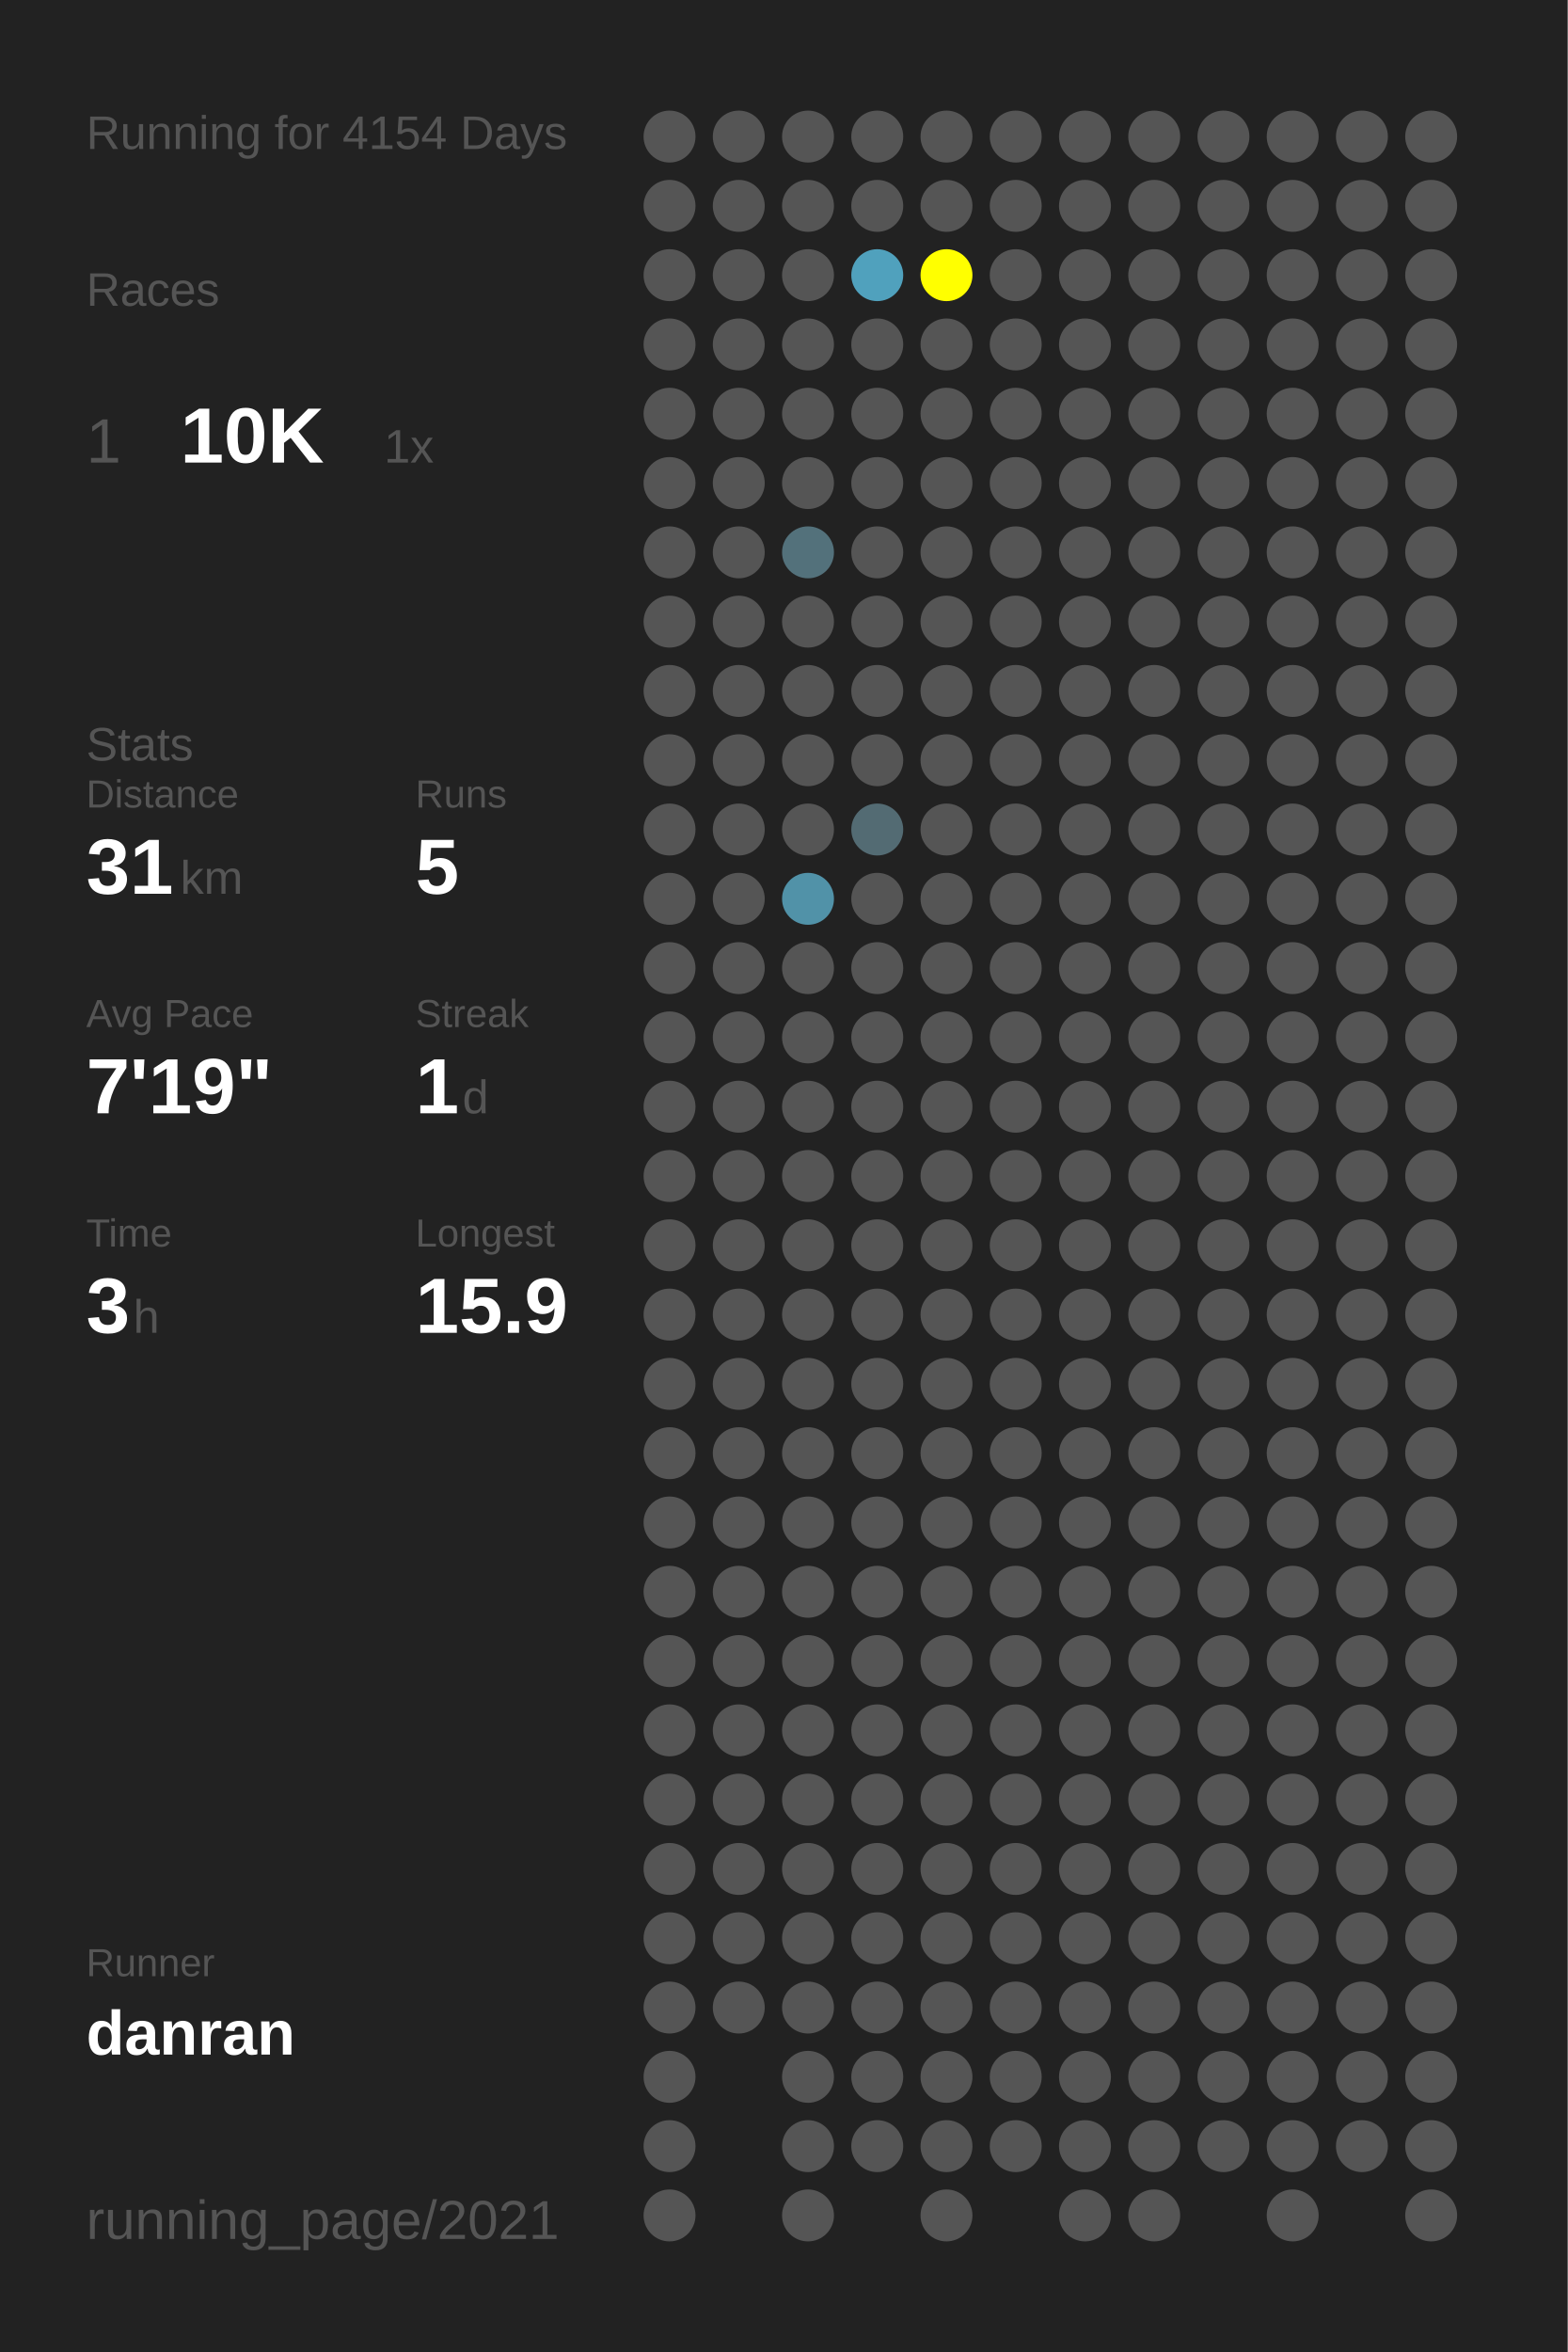
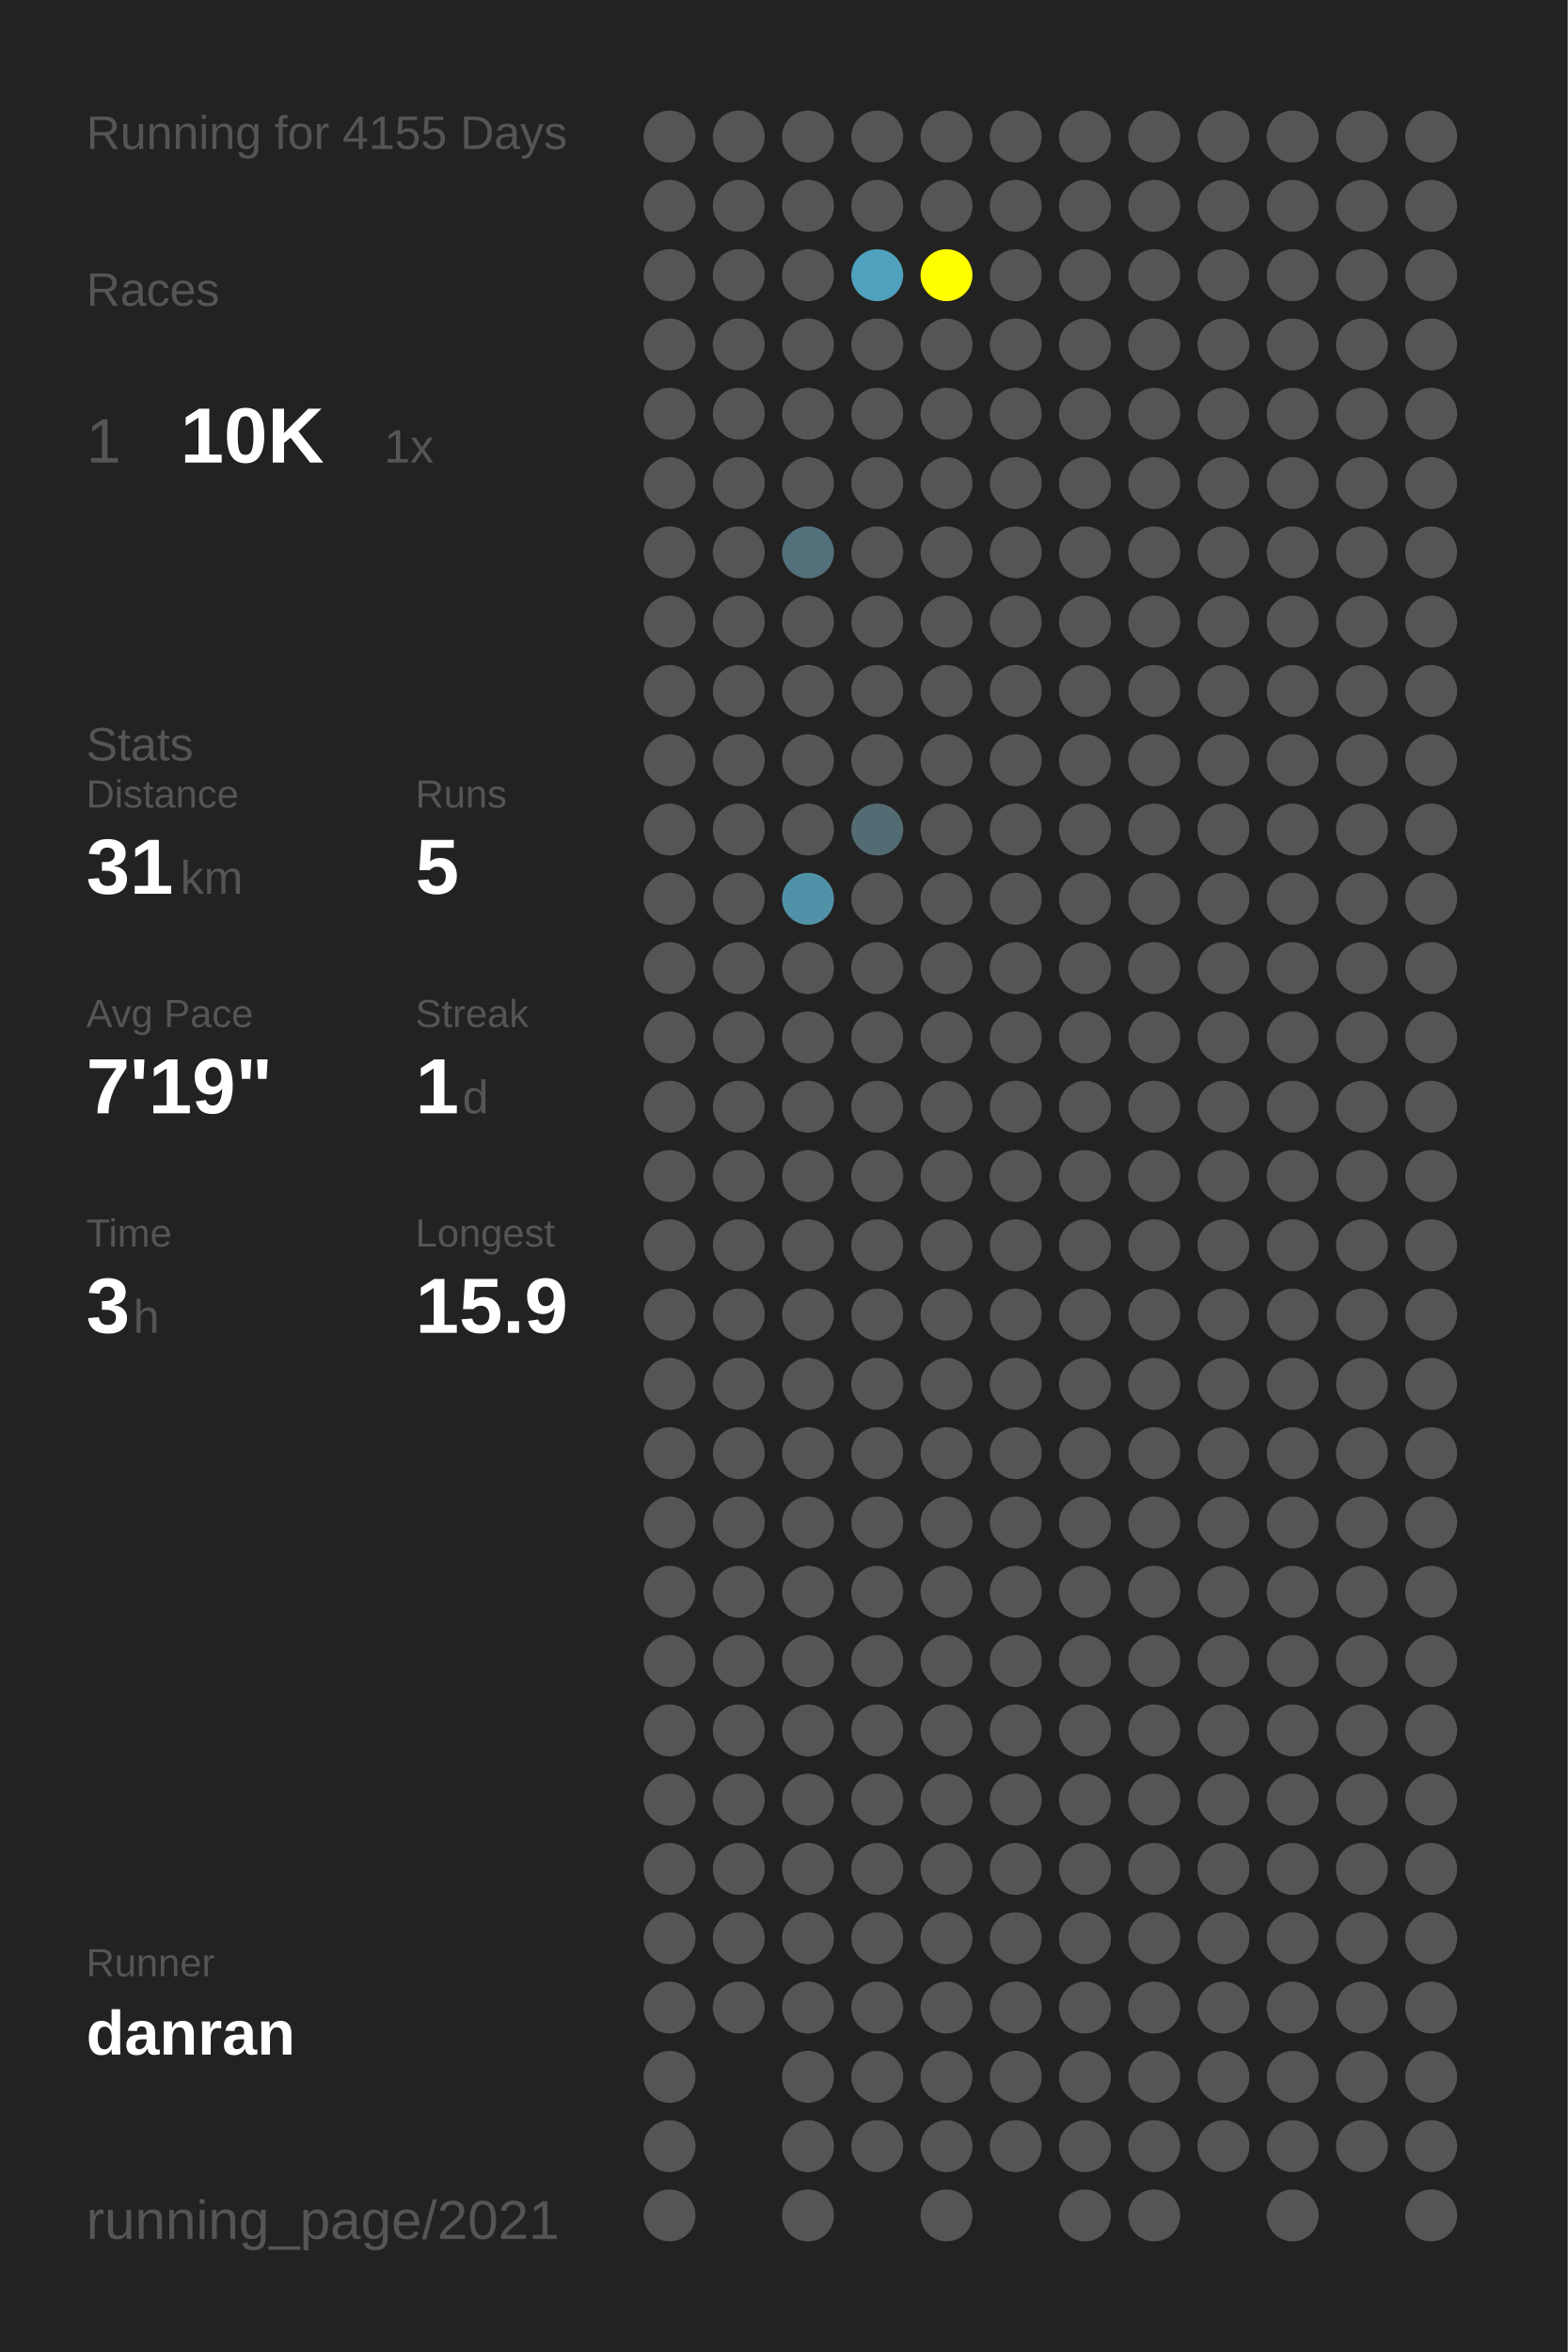
<svg xmlns="http://www.w3.org/2000/svg" baseProfile="full" height="300mm" version="1.1" viewBox="0,0,200,300" width="200mm">
  <defs />
  <rect fill="#222222" height="300" width="200" x="0" y="0" />
-   <text fill="#555555" style="font-size:6px; font-family:Arial;" x="11" y="19">Running for 4154 Days</text>
+   <text fill="#555555" style="font-size:6px; font-family:Arial;" x="11" y="19">Running for 4155 Days</text>
  <text fill="#555555" style="font-size:6px; font-family:Arial;" x="11" y="39">Races</text>
  <text fill="#555555" style="font-size:8px; font-family:Arial;" x="11" y="59">1</text>
  <text fill="#FFFFFF" style="font-size:10px; font-family:Arial; font-weight:bold;" x="23" y="59">10K</text>
  <text fill="#555555" style="font-size:6px; font-family:Arial;" x="49" y="59">1x</text>
  <text fill="#555555" style="font-size:6px; font-family:Arial;" x="11" y="97">Stats</text>
  <text fill="#555555" style="font-size:5px; font-family:Arial;" x="11" y="103">Distance</text>
  <text fill="#FFFFFF" style="font-size:10px; font-family:Arial; font-weight:bold;" x="11" y="114">31</text>
  <text fill="#555555" style="font-size:6px; font-family:Arial;" x="23" y="114">km</text>
  <text fill="#555555" style="font-size:5px; font-family:Arial;" x="53" y="103">Runs</text>
  <text fill="#FFFFFF" style="font-size:10px; font-family:Arial; font-weight:bold;" x="53" y="114">5</text>
  <text fill="#555555" style="font-size:5px; font-family:Arial;" x="11" y="131">Avg Pace</text>
  <text fill="#FFFFFF" style="font-size:10px; font-family:Arial; font-weight:bold;" x="11" y="142">7'19"</text>
  <text fill="#555555" style="font-size:5px; font-family:Arial;" x="53" y="131">Streak</text>
  <text fill="#FFFFFF" style="font-size:10px; font-family:Arial; font-weight:bold;" x="53" y="142">1</text>
  <text fill="#555555" style="font-size:6px; font-family:Arial;" x="59" y="142">d</text>
  <text fill="#555555" style="font-size:5px; font-family:Arial;" x="11" y="159">Time</text>
  <text fill="#FFFFFF" style="font-size:10px; font-family:Arial; font-weight:bold;" x="11" y="170">3</text>
  <text fill="#555555" style="font-size:6px; font-family:Arial;" x="17" y="170">h</text>
  <text fill="#555555" style="font-size:5px; font-family:Arial;" x="53" y="159">Longest</text>
  <text fill="#FFFFFF" style="font-size:10px; font-family:Arial; font-weight:bold;" x="53" y="170">15.9</text>
  <text fill="#555555" style="font-size:5px; font-family:Arial;" x="11" y="252.065">Runner</text>
  <text fill="#FFFFFF" style="font-size:8px; font-family:Arial; font-weight:bold;" x="11" y="262.065">danran</text>
  <text fill="#555555" style="font-size:7px; font-family:Arial;" x="11" y="285.581">running_page/2021</text>
  <circle cx="85.417" cy="17.419" fill="#555555" r="3.312" />
  <circle cx="85.417" cy="26.258" fill="#555555" r="3.312" />
  <circle cx="85.417" cy="35.097" fill="#555555" r="3.312" />
  <circle cx="85.417" cy="43.935" fill="#555555" r="3.312" />
  <circle cx="85.417" cy="52.774" fill="#555555" r="3.312" />
  <circle cx="85.417" cy="61.613" fill="#555555" r="3.312" />
  <circle cx="85.417" cy="70.452" fill="#555555" r="3.312" />
  <circle cx="85.417" cy="79.29" fill="#555555" r="3.312" />
  <circle cx="85.417" cy="88.129" fill="#555555" r="3.312" />
  <circle cx="85.417" cy="96.968" fill="#555555" r="3.312" />
  <circle cx="85.417" cy="105.806" fill="#555555" r="3.312" />
  <circle cx="85.417" cy="114.645" fill="#555555" r="3.312" />
  <circle cx="85.417" cy="123.484" fill="#555555" r="3.312" />
  <circle cx="85.417" cy="132.323" fill="#555555" r="3.312" />
  <circle cx="85.417" cy="141.161" fill="#555555" r="3.312" />
  <circle cx="85.417" cy="150" fill="#555555" r="3.312" />
  <circle cx="85.417" cy="158.839" fill="#555555" r="3.312" />
  <circle cx="85.417" cy="167.677" fill="#555555" r="3.312" />
  <circle cx="85.417" cy="176.516" fill="#555555" r="3.312" />
  <circle cx="85.417" cy="185.355" fill="#555555" r="3.312" />
  <circle cx="85.417" cy="194.194" fill="#555555" r="3.312" />
  <circle cx="85.417" cy="203.032" fill="#555555" r="3.312" />
  <circle cx="85.417" cy="211.871" fill="#555555" r="3.312" />
  <circle cx="85.417" cy="220.71" fill="#555555" r="3.312" />
  <circle cx="85.417" cy="229.548" fill="#555555" r="3.312" />
  <circle cx="85.417" cy="238.387" fill="#555555" r="3.312" />
  <circle cx="85.417" cy="247.226" fill="#555555" r="3.312" />
  <circle cx="85.417" cy="256.065" fill="#555555" r="3.312" />
  <circle cx="85.417" cy="264.903" fill="#555555" r="3.312" />
  <circle cx="85.417" cy="273.742" fill="#555555" r="3.312" />
  <circle cx="85.417" cy="282.581" fill="#555555" r="3.312" />
  <circle cx="94.25" cy="17.419" fill="#555555" r="3.312" />
  <circle cx="94.25" cy="26.258" fill="#555555" r="3.312" />
  <circle cx="94.25" cy="35.097" fill="#555555" r="3.312" />
  <circle cx="94.25" cy="43.935" fill="#555555" r="3.312" />
  <circle cx="94.25" cy="52.774" fill="#555555" r="3.312" />
  <circle cx="94.25" cy="61.613" fill="#555555" r="3.312" />
  <circle cx="94.25" cy="70.452" fill="#555555" r="3.312" />
  <circle cx="94.25" cy="79.29" fill="#555555" r="3.312" />
  <circle cx="94.25" cy="88.129" fill="#555555" r="3.312" />
  <circle cx="94.25" cy="96.968" fill="#555555" r="3.312" />
  <circle cx="94.25" cy="105.806" fill="#555555" r="3.312" />
  <circle cx="94.25" cy="114.645" fill="#555555" r="3.312" />
  <circle cx="94.25" cy="123.484" fill="#555555" r="3.312" />
  <circle cx="94.25" cy="132.323" fill="#555555" r="3.312" />
  <circle cx="94.25" cy="141.161" fill="#555555" r="3.312" />
  <circle cx="94.25" cy="150" fill="#555555" r="3.312" />
  <circle cx="94.25" cy="158.839" fill="#555555" r="3.312" />
  <circle cx="94.25" cy="167.677" fill="#555555" r="3.312" />
  <circle cx="94.25" cy="176.516" fill="#555555" r="3.312" />
  <circle cx="94.25" cy="185.355" fill="#555555" r="3.312" />
  <circle cx="94.25" cy="194.194" fill="#555555" r="3.312" />
  <circle cx="94.25" cy="203.032" fill="#555555" r="3.312" />
  <circle cx="94.25" cy="211.871" fill="#555555" r="3.312" />
  <circle cx="94.25" cy="220.71" fill="#555555" r="3.312" />
  <circle cx="94.25" cy="229.548" fill="#555555" r="3.312" />
  <circle cx="94.25" cy="238.387" fill="#555555" r="3.312" />
  <circle cx="94.25" cy="247.226" fill="#555555" r="3.312" />
  <circle cx="94.25" cy="256.065" fill="#555555" r="3.312" />
  <circle cx="103.083" cy="17.419" fill="#555555" r="3.312" />
  <circle cx="103.083" cy="26.258" fill="#555555" r="3.312" />
  <circle cx="103.083" cy="35.097" fill="#555555" r="3.312" />
  <circle cx="103.083" cy="43.935" fill="#555555" r="3.312" />
  <circle cx="103.083" cy="52.774" fill="#555555" r="3.312" />
  <circle cx="103.083" cy="61.613" fill="#555555" r="3.312" />
  <circle cx="103.083" cy="70.452" fill="#53717b" r="3.312" />
  <circle cx="103.083" cy="79.29" fill="#555555" r="3.312" />
  <circle cx="103.083" cy="88.129" fill="#555555" r="3.312" />
  <circle cx="103.083" cy="96.968" fill="#555555" r="3.312" />
  <circle cx="103.083" cy="105.806" fill="#555555" r="3.312" />
  <circle cx="103.083" cy="114.645" fill="#5192a8" r="3.312" />
  <circle cx="103.083" cy="123.484" fill="#555555" r="3.312" />
  <circle cx="103.083" cy="132.323" fill="#555555" r="3.312" />
  <circle cx="103.083" cy="141.161" fill="#555555" r="3.312" />
  <circle cx="103.083" cy="150" fill="#555555" r="3.312" />
  <circle cx="103.083" cy="158.839" fill="#555555" r="3.312" />
  <circle cx="103.083" cy="167.677" fill="#555555" r="3.312" />
  <circle cx="103.083" cy="176.516" fill="#555555" r="3.312" />
  <circle cx="103.083" cy="185.355" fill="#555555" r="3.312" />
  <circle cx="103.083" cy="194.194" fill="#555555" r="3.312" />
  <circle cx="103.083" cy="203.032" fill="#555555" r="3.312" />
  <circle cx="103.083" cy="211.871" fill="#555555" r="3.312" />
  <circle cx="103.083" cy="220.71" fill="#555555" r="3.312" />
  <circle cx="103.083" cy="229.548" fill="#555555" r="3.312" />
  <circle cx="103.083" cy="238.387" fill="#555555" r="3.312" />
  <circle cx="103.083" cy="247.226" fill="#555555" r="3.312" />
  <circle cx="103.083" cy="256.065" fill="#555555" r="3.312" />
  <circle cx="103.083" cy="264.903" fill="#555555" r="3.312" />
  <circle cx="103.083" cy="273.742" fill="#555555" r="3.312" />
  <circle cx="103.083" cy="282.581" fill="#555555" r="3.312" />
  <circle cx="111.917" cy="17.419" fill="#555555" r="3.312" />
  <circle cx="111.917" cy="26.258" fill="#555555" r="3.312" />
  <circle cx="111.917" cy="35.097" fill="#50a1bd" r="3.312" />
  <circle cx="111.917" cy="43.935" fill="#555555" r="3.312" />
  <circle cx="111.917" cy="52.774" fill="#555555" r="3.312" />
  <circle cx="111.917" cy="61.613" fill="#555555" r="3.312" />
  <circle cx="111.917" cy="70.452" fill="#555555" r="3.312" />
  <circle cx="111.917" cy="79.29" fill="#555555" r="3.312" />
  <circle cx="111.917" cy="88.129" fill="#555555" r="3.312" />
  <circle cx="111.917" cy="96.968" fill="#555555" r="3.312" />
  <circle cx="111.917" cy="105.806" fill="#536b73" r="3.312" />
  <circle cx="111.917" cy="114.645" fill="#555555" r="3.312" />
  <circle cx="111.917" cy="123.484" fill="#555555" r="3.312" />
  <circle cx="111.917" cy="132.323" fill="#555555" r="3.312" />
  <circle cx="111.917" cy="141.161" fill="#555555" r="3.312" />
  <circle cx="111.917" cy="150" fill="#555555" r="3.312" />
  <circle cx="111.917" cy="158.839" fill="#555555" r="3.312" />
  <circle cx="111.917" cy="167.677" fill="#555555" r="3.312" />
  <circle cx="111.917" cy="176.516" fill="#555555" r="3.312" />
  <circle cx="111.917" cy="185.355" fill="#555555" r="3.312" />
  <circle cx="111.917" cy="194.194" fill="#555555" r="3.312" />
  <circle cx="111.917" cy="203.032" fill="#555555" r="3.312" />
  <circle cx="111.917" cy="211.871" fill="#555555" r="3.312" />
  <circle cx="111.917" cy="220.71" fill="#555555" r="3.312" />
  <circle cx="111.917" cy="229.548" fill="#555555" r="3.312" />
  <circle cx="111.917" cy="238.387" fill="#555555" r="3.312" />
  <circle cx="111.917" cy="247.226" fill="#555555" r="3.312" />
  <circle cx="111.917" cy="256.065" fill="#555555" r="3.312" />
  <circle cx="111.917" cy="264.903" fill="#555555" r="3.312" />
  <circle cx="111.917" cy="273.742" fill="#555555" r="3.312" />
  <circle cx="120.75" cy="17.419" fill="#555555" r="3.312" />
  <circle cx="120.75" cy="26.258" fill="#555555" r="3.312" />
  <circle cx="120.75" cy="35.097" fill="#FFFF00" r="3.312" />
  <circle cx="120.75" cy="43.935" fill="#555555" r="3.312" />
  <circle cx="120.75" cy="52.774" fill="#555555" r="3.312" />
  <circle cx="120.75" cy="61.613" fill="#555555" r="3.312" />
  <circle cx="120.75" cy="70.452" fill="#555555" r="3.312" />
  <circle cx="120.75" cy="79.29" fill="#555555" r="3.312" />
  <circle cx="120.75" cy="88.129" fill="#555555" r="3.312" />
  <circle cx="120.75" cy="96.968" fill="#555555" r="3.312" />
  <circle cx="120.75" cy="105.806" fill="#555555" r="3.312" />
  <circle cx="120.75" cy="114.645" fill="#555555" r="3.312" />
  <circle cx="120.75" cy="123.484" fill="#555555" r="3.312" />
  <circle cx="120.75" cy="132.323" fill="#555555" r="3.312" />
  <circle cx="120.75" cy="141.161" fill="#555555" r="3.312" />
  <circle cx="120.75" cy="150" fill="#555555" r="3.312" />
  <circle cx="120.75" cy="158.839" fill="#555555" r="3.312" />
  <circle cx="120.75" cy="167.677" fill="#555555" r="3.312" />
  <circle cx="120.75" cy="176.516" fill="#555555" r="3.312" />
  <circle cx="120.75" cy="185.355" fill="#555555" r="3.312" />
  <circle cx="120.75" cy="194.194" fill="#555555" r="3.312" />
  <circle cx="120.75" cy="203.032" fill="#555555" r="3.312" />
  <circle cx="120.75" cy="211.871" fill="#555555" r="3.312" />
  <circle cx="120.75" cy="220.71" fill="#555555" r="3.312" />
  <circle cx="120.75" cy="229.548" fill="#555555" r="3.312" />
  <circle cx="120.75" cy="238.387" fill="#555555" r="3.312" />
  <circle cx="120.75" cy="247.226" fill="#555555" r="3.312" />
  <circle cx="120.75" cy="256.065" fill="#555555" r="3.312" />
  <circle cx="120.75" cy="264.903" fill="#555555" r="3.312" />
  <circle cx="120.75" cy="273.742" fill="#555555" r="3.312" />
  <circle cx="120.75" cy="282.581" fill="#555555" r="3.312" />
  <circle cx="129.583" cy="17.419" fill="#555555" r="3.312" />
  <circle cx="129.583" cy="26.258" fill="#555555" r="3.312" />
  <circle cx="129.583" cy="35.097" fill="#555555" r="3.312" />
  <circle cx="129.583" cy="43.935" fill="#555555" r="3.312" />
  <circle cx="129.583" cy="52.774" fill="#555555" r="3.312" />
  <circle cx="129.583" cy="61.613" fill="#555555" r="3.312" />
  <circle cx="129.583" cy="70.452" fill="#555555" r="3.312" />
  <circle cx="129.583" cy="79.29" fill="#555555" r="3.312" />
  <circle cx="129.583" cy="88.129" fill="#555555" r="3.312" />
  <circle cx="129.583" cy="96.968" fill="#555555" r="3.312" />
  <circle cx="129.583" cy="105.806" fill="#555555" r="3.312" />
  <circle cx="129.583" cy="114.645" fill="#555555" r="3.312" />
  <circle cx="129.583" cy="123.484" fill="#555555" r="3.312" />
  <circle cx="129.583" cy="132.323" fill="#555555" r="3.312" />
  <circle cx="129.583" cy="141.161" fill="#555555" r="3.312" />
  <circle cx="129.583" cy="150" fill="#555555" r="3.312" />
  <circle cx="129.583" cy="158.839" fill="#555555" r="3.312" />
  <circle cx="129.583" cy="167.677" fill="#555555" r="3.312" />
  <circle cx="129.583" cy="176.516" fill="#555555" r="3.312" />
  <circle cx="129.583" cy="185.355" fill="#555555" r="3.312" />
  <circle cx="129.583" cy="194.194" fill="#555555" r="3.312" />
  <circle cx="129.583" cy="203.032" fill="#555555" r="3.312" />
  <circle cx="129.583" cy="211.871" fill="#555555" r="3.312" />
  <circle cx="129.583" cy="220.71" fill="#555555" r="3.312" />
  <circle cx="129.583" cy="229.548" fill="#555555" r="3.312" />
  <circle cx="129.583" cy="238.387" fill="#555555" r="3.312" />
  <circle cx="129.583" cy="247.226" fill="#555555" r="3.312" />
  <circle cx="129.583" cy="256.065" fill="#555555" r="3.312" />
  <circle cx="129.583" cy="264.903" fill="#555555" r="3.312" />
  <circle cx="129.583" cy="273.742" fill="#555555" r="3.312" />
  <circle cx="138.417" cy="17.419" fill="#555555" r="3.312" />
  <circle cx="138.417" cy="26.258" fill="#555555" r="3.312" />
  <circle cx="138.417" cy="35.097" fill="#555555" r="3.312" />
  <circle cx="138.417" cy="43.935" fill="#555555" r="3.312" />
  <circle cx="138.417" cy="52.774" fill="#555555" r="3.312" />
  <circle cx="138.417" cy="61.613" fill="#555555" r="3.312" />
  <circle cx="138.417" cy="70.452" fill="#555555" r="3.312" />
  <circle cx="138.417" cy="79.29" fill="#555555" r="3.312" />
  <circle cx="138.417" cy="88.129" fill="#555555" r="3.312" />
  <circle cx="138.417" cy="96.968" fill="#555555" r="3.312" />
  <circle cx="138.417" cy="105.806" fill="#555555" r="3.312" />
  <circle cx="138.417" cy="114.645" fill="#555555" r="3.312" />
  <circle cx="138.417" cy="123.484" fill="#555555" r="3.312" />
  <circle cx="138.417" cy="132.323" fill="#555555" r="3.312" />
  <circle cx="138.417" cy="141.161" fill="#555555" r="3.312" />
  <circle cx="138.417" cy="150" fill="#555555" r="3.312" />
  <circle cx="138.417" cy="158.839" fill="#555555" r="3.312" />
  <circle cx="138.417" cy="167.677" fill="#555555" r="3.312" />
  <circle cx="138.417" cy="176.516" fill="#555555" r="3.312" />
  <circle cx="138.417" cy="185.355" fill="#555555" r="3.312" />
  <circle cx="138.417" cy="194.194" fill="#555555" r="3.312" />
  <circle cx="138.417" cy="203.032" fill="#555555" r="3.312" />
  <circle cx="138.417" cy="211.871" fill="#555555" r="3.312" />
  <circle cx="138.417" cy="220.71" fill="#555555" r="3.312" />
  <circle cx="138.417" cy="229.548" fill="#555555" r="3.312" />
  <circle cx="138.417" cy="238.387" fill="#555555" r="3.312" />
  <circle cx="138.417" cy="247.226" fill="#555555" r="3.312" />
  <circle cx="138.417" cy="256.065" fill="#555555" r="3.312" />
  <circle cx="138.417" cy="264.903" fill="#555555" r="3.312" />
  <circle cx="138.417" cy="273.742" fill="#555555" r="3.312" />
  <circle cx="138.417" cy="282.581" fill="#555555" r="3.312" />
  <circle cx="147.25" cy="17.419" fill="#555555" r="3.312" />
  <circle cx="147.25" cy="26.258" fill="#555555" r="3.312" />
  <circle cx="147.25" cy="35.097" fill="#555555" r="3.312" />
  <circle cx="147.25" cy="43.935" fill="#555555" r="3.312" />
  <circle cx="147.25" cy="52.774" fill="#555555" r="3.312" />
  <circle cx="147.25" cy="61.613" fill="#555555" r="3.312" />
  <circle cx="147.25" cy="70.452" fill="#555555" r="3.312" />
  <circle cx="147.25" cy="79.29" fill="#555555" r="3.312" />
  <circle cx="147.25" cy="88.129" fill="#555555" r="3.312" />
  <circle cx="147.25" cy="96.968" fill="#555555" r="3.312" />
  <circle cx="147.25" cy="105.806" fill="#555555" r="3.312" />
  <circle cx="147.25" cy="114.645" fill="#555555" r="3.312" />
  <circle cx="147.25" cy="123.484" fill="#555555" r="3.312" />
  <circle cx="147.25" cy="132.323" fill="#555555" r="3.312" />
  <circle cx="147.25" cy="141.161" fill="#555555" r="3.312" />
  <circle cx="147.25" cy="150" fill="#555555" r="3.312" />
  <circle cx="147.25" cy="158.839" fill="#555555" r="3.312" />
  <circle cx="147.25" cy="167.677" fill="#555555" r="3.312" />
  <circle cx="147.25" cy="176.516" fill="#555555" r="3.312" />
  <circle cx="147.25" cy="185.355" fill="#555555" r="3.312" />
  <circle cx="147.25" cy="194.194" fill="#555555" r="3.312" />
  <circle cx="147.25" cy="203.032" fill="#555555" r="3.312" />
  <circle cx="147.25" cy="211.871" fill="#555555" r="3.312" />
  <circle cx="147.25" cy="220.71" fill="#555555" r="3.312" />
  <circle cx="147.25" cy="229.548" fill="#555555" r="3.312" />
  <circle cx="147.25" cy="238.387" fill="#555555" r="3.312" />
  <circle cx="147.25" cy="247.226" fill="#555555" r="3.312" />
  <circle cx="147.25" cy="256.065" fill="#555555" r="3.312" />
  <circle cx="147.25" cy="264.903" fill="#555555" r="3.312" />
  <circle cx="147.25" cy="273.742" fill="#555555" r="3.312" />
  <circle cx="147.25" cy="282.581" fill="#555555" r="3.312" />
  <circle cx="156.083" cy="17.419" fill="#555555" r="3.312" />
  <circle cx="156.083" cy="26.258" fill="#555555" r="3.312" />
  <circle cx="156.083" cy="35.097" fill="#555555" r="3.312" />
  <circle cx="156.083" cy="43.935" fill="#555555" r="3.312" />
  <circle cx="156.083" cy="52.774" fill="#555555" r="3.312" />
  <circle cx="156.083" cy="61.613" fill="#555555" r="3.312" />
  <circle cx="156.083" cy="70.452" fill="#555555" r="3.312" />
  <circle cx="156.083" cy="79.29" fill="#555555" r="3.312" />
  <circle cx="156.083" cy="88.129" fill="#555555" r="3.312" />
  <circle cx="156.083" cy="96.968" fill="#555555" r="3.312" />
  <circle cx="156.083" cy="105.806" fill="#555555" r="3.312" />
  <circle cx="156.083" cy="114.645" fill="#555555" r="3.312" />
  <circle cx="156.083" cy="123.484" fill="#555555" r="3.312" />
  <circle cx="156.083" cy="132.323" fill="#555555" r="3.312" />
  <circle cx="156.083" cy="141.161" fill="#555555" r="3.312" />
  <circle cx="156.083" cy="150" fill="#555555" r="3.312" />
  <circle cx="156.083" cy="158.839" fill="#555555" r="3.312" />
  <circle cx="156.083" cy="167.677" fill="#555555" r="3.312" />
  <circle cx="156.083" cy="176.516" fill="#555555" r="3.312" />
  <circle cx="156.083" cy="185.355" fill="#555555" r="3.312" />
  <circle cx="156.083" cy="194.194" fill="#555555" r="3.312" />
  <circle cx="156.083" cy="203.032" fill="#555555" r="3.312" />
  <circle cx="156.083" cy="211.871" fill="#555555" r="3.312" />
  <circle cx="156.083" cy="220.71" fill="#555555" r="3.312" />
  <circle cx="156.083" cy="229.548" fill="#555555" r="3.312" />
  <circle cx="156.083" cy="238.387" fill="#555555" r="3.312" />
  <circle cx="156.083" cy="247.226" fill="#555555" r="3.312" />
  <circle cx="156.083" cy="256.065" fill="#555555" r="3.312" />
  <circle cx="156.083" cy="264.903" fill="#555555" r="3.312" />
  <circle cx="156.083" cy="273.742" fill="#555555" r="3.312" />
  <circle cx="164.917" cy="17.419" fill="#555555" r="3.312" />
  <circle cx="164.917" cy="26.258" fill="#555555" r="3.312" />
  <circle cx="164.917" cy="35.097" fill="#555555" r="3.312" />
  <circle cx="164.917" cy="43.935" fill="#555555" r="3.312" />
  <circle cx="164.917" cy="52.774" fill="#555555" r="3.312" />
  <circle cx="164.917" cy="61.613" fill="#555555" r="3.312" />
  <circle cx="164.917" cy="70.452" fill="#555555" r="3.312" />
  <circle cx="164.917" cy="79.29" fill="#555555" r="3.312" />
  <circle cx="164.917" cy="88.129" fill="#555555" r="3.312" />
  <circle cx="164.917" cy="96.968" fill="#555555" r="3.312" />
  <circle cx="164.917" cy="105.806" fill="#555555" r="3.312" />
  <circle cx="164.917" cy="114.645" fill="#555555" r="3.312" />
  <circle cx="164.917" cy="123.484" fill="#555555" r="3.312" />
  <circle cx="164.917" cy="132.323" fill="#555555" r="3.312" />
  <circle cx="164.917" cy="141.161" fill="#555555" r="3.312" />
  <circle cx="164.917" cy="150" fill="#555555" r="3.312" />
  <circle cx="164.917" cy="158.839" fill="#555555" r="3.312" />
  <circle cx="164.917" cy="167.677" fill="#555555" r="3.312" />
  <circle cx="164.917" cy="176.516" fill="#555555" r="3.312" />
  <circle cx="164.917" cy="185.355" fill="#555555" r="3.312" />
  <circle cx="164.917" cy="194.194" fill="#555555" r="3.312" />
  <circle cx="164.917" cy="203.032" fill="#555555" r="3.312" />
  <circle cx="164.917" cy="211.871" fill="#555555" r="3.312" />
  <circle cx="164.917" cy="220.71" fill="#555555" r="3.312" />
  <circle cx="164.917" cy="229.548" fill="#555555" r="3.312" />
  <circle cx="164.917" cy="238.387" fill="#555555" r="3.312" />
  <circle cx="164.917" cy="247.226" fill="#555555" r="3.312" />
  <circle cx="164.917" cy="256.065" fill="#555555" r="3.312" />
  <circle cx="164.917" cy="264.903" fill="#555555" r="3.312" />
  <circle cx="164.917" cy="273.742" fill="#555555" r="3.312" />
  <circle cx="164.917" cy="282.581" fill="#555555" r="3.312" />
  <circle cx="173.75" cy="17.419" fill="#555555" r="3.312" />
  <circle cx="173.75" cy="26.258" fill="#555555" r="3.312" />
  <circle cx="173.75" cy="35.097" fill="#555555" r="3.312" />
  <circle cx="173.75" cy="43.935" fill="#555555" r="3.312" />
  <circle cx="173.75" cy="52.774" fill="#555555" r="3.312" />
  <circle cx="173.75" cy="61.613" fill="#555555" r="3.312" />
  <circle cx="173.75" cy="70.452" fill="#555555" r="3.312" />
  <circle cx="173.75" cy="79.29" fill="#555555" r="3.312" />
  <circle cx="173.75" cy="88.129" fill="#555555" r="3.312" />
  <circle cx="173.75" cy="96.968" fill="#555555" r="3.312" />
  <circle cx="173.75" cy="105.806" fill="#555555" r="3.312" />
  <circle cx="173.75" cy="114.645" fill="#555555" r="3.312" />
  <circle cx="173.75" cy="123.484" fill="#555555" r="3.312" />
  <circle cx="173.75" cy="132.323" fill="#555555" r="3.312" />
  <circle cx="173.75" cy="141.161" fill="#555555" r="3.312" />
  <circle cx="173.75" cy="150" fill="#555555" r="3.312" />
  <circle cx="173.75" cy="158.839" fill="#555555" r="3.312" />
  <circle cx="173.75" cy="167.677" fill="#555555" r="3.312" />
  <circle cx="173.75" cy="176.516" fill="#555555" r="3.312" />
  <circle cx="173.75" cy="185.355" fill="#555555" r="3.312" />
  <circle cx="173.75" cy="194.194" fill="#555555" r="3.312" />
  <circle cx="173.75" cy="203.032" fill="#555555" r="3.312" />
  <circle cx="173.75" cy="211.871" fill="#555555" r="3.312" />
  <circle cx="173.75" cy="220.71" fill="#555555" r="3.312" />
  <circle cx="173.75" cy="229.548" fill="#555555" r="3.312" />
  <circle cx="173.75" cy="238.387" fill="#555555" r="3.312" />
  <circle cx="173.75" cy="247.226" fill="#555555" r="3.312" />
  <circle cx="173.75" cy="256.065" fill="#555555" r="3.312" />
  <circle cx="173.75" cy="264.903" fill="#555555" r="3.312" />
  <circle cx="173.75" cy="273.742" fill="#555555" r="3.312" />
  <circle cx="182.583" cy="17.419" fill="#555555" r="3.312" />
  <circle cx="182.583" cy="26.258" fill="#555555" r="3.312" />
  <circle cx="182.583" cy="35.097" fill="#555555" r="3.312" />
  <circle cx="182.583" cy="43.935" fill="#555555" r="3.312" />
  <circle cx="182.583" cy="52.774" fill="#555555" r="3.312" />
  <circle cx="182.583" cy="61.613" fill="#555555" r="3.312" />
  <circle cx="182.583" cy="70.452" fill="#555555" r="3.312" />
  <circle cx="182.583" cy="79.29" fill="#555555" r="3.312" />
  <circle cx="182.583" cy="88.129" fill="#555555" r="3.312" />
  <circle cx="182.583" cy="96.968" fill="#555555" r="3.312" />
  <circle cx="182.583" cy="105.806" fill="#555555" r="3.312" />
  <circle cx="182.583" cy="114.645" fill="#555555" r="3.312" />
  <circle cx="182.583" cy="123.484" fill="#555555" r="3.312" />
  <circle cx="182.583" cy="132.323" fill="#555555" r="3.312" />
  <circle cx="182.583" cy="141.161" fill="#555555" r="3.312" />
  <circle cx="182.583" cy="150" fill="#555555" r="3.312" />
  <circle cx="182.583" cy="158.839" fill="#555555" r="3.312" />
  <circle cx="182.583" cy="167.677" fill="#555555" r="3.312" />
  <circle cx="182.583" cy="176.516" fill="#555555" r="3.312" />
  <circle cx="182.583" cy="185.355" fill="#555555" r="3.312" />
  <circle cx="182.583" cy="194.194" fill="#555555" r="3.312" />
  <circle cx="182.583" cy="203.032" fill="#555555" r="3.312" />
  <circle cx="182.583" cy="211.871" fill="#555555" r="3.312" />
  <circle cx="182.583" cy="220.71" fill="#555555" r="3.312" />
  <circle cx="182.583" cy="229.548" fill="#555555" r="3.312" />
  <circle cx="182.583" cy="238.387" fill="#555555" r="3.312" />
  <circle cx="182.583" cy="247.226" fill="#555555" r="3.312" />
  <circle cx="182.583" cy="256.065" fill="#555555" r="3.312" />
  <circle cx="182.583" cy="264.903" fill="#555555" r="3.312" />
  <circle cx="182.583" cy="273.742" fill="#555555" r="3.312" />
  <circle cx="182.583" cy="282.581" fill="#555555" r="3.312" />
</svg>
